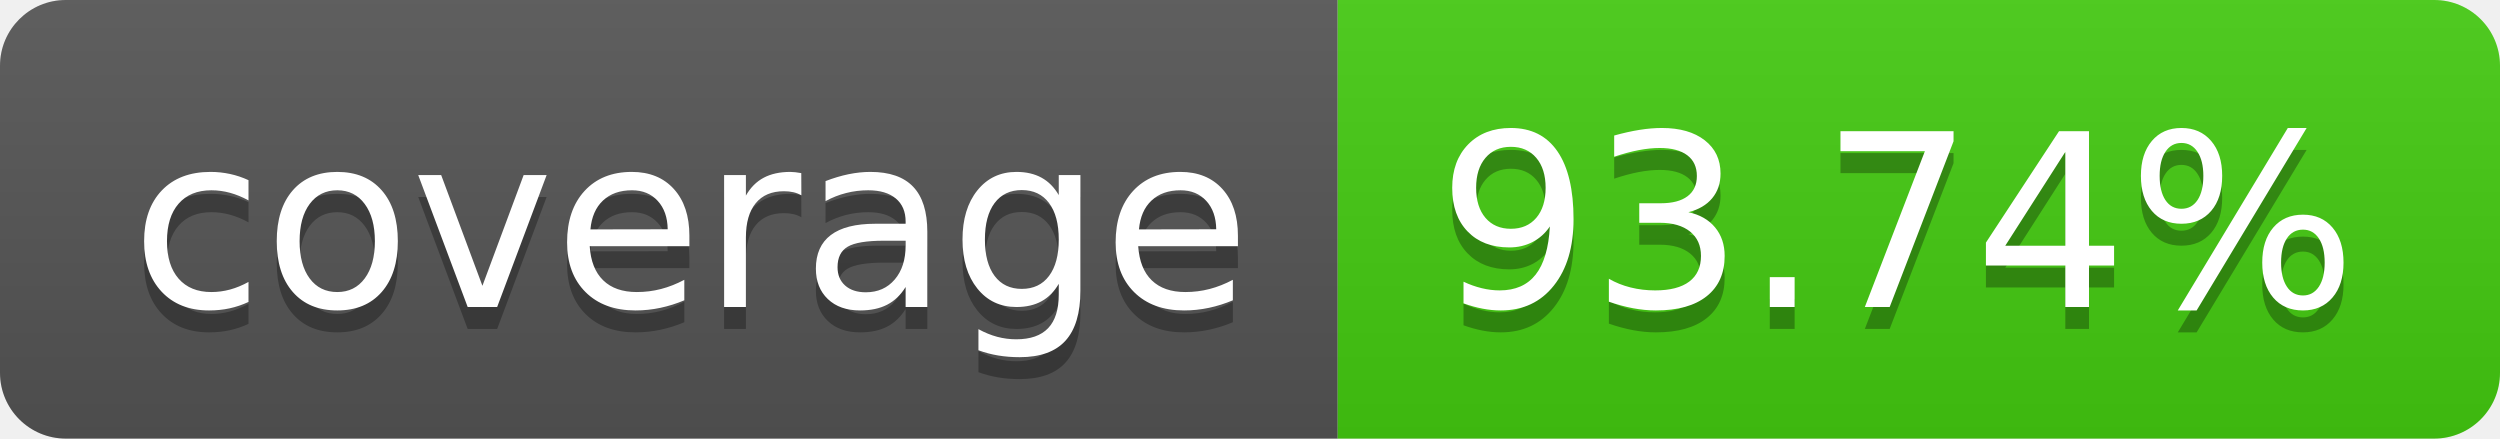
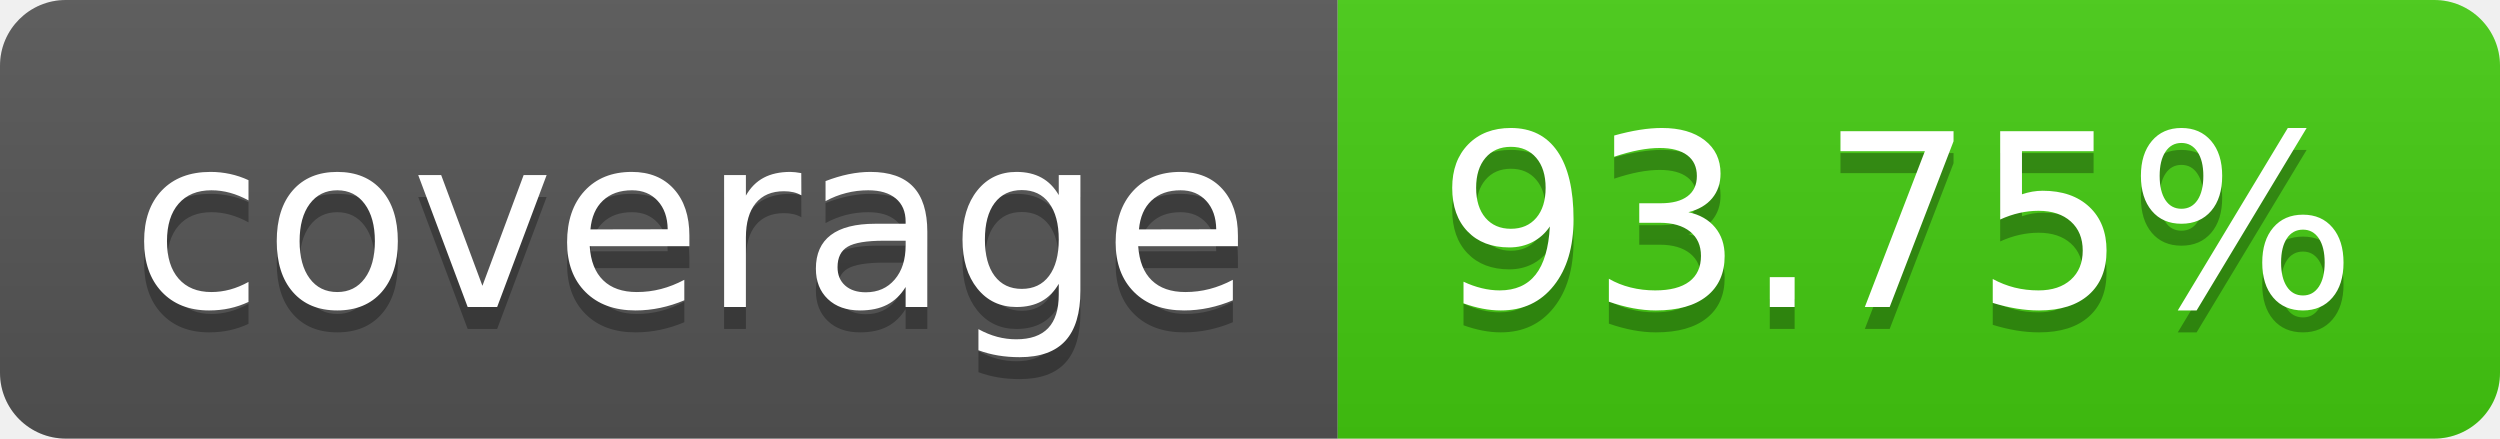
- <svg xmlns="http://www.w3.org/2000/svg" width="114" height="20" role="img" aria-label="coverage: 93.74%">
+ <svg xmlns="http://www.w3.org/2000/svg" width="114" height="20" role="img" aria-label="coverage: 93.75%">
  <linearGradient id="s" x2="0" y2="100%">
    <stop offset="0" stop-color="#bbb" stop-opacity=".1" />
    <stop offset="1" stop-opacity=".1" />
  </linearGradient>
  <clipPath id="r">
    <rect width="114" height="20" rx="3" fill="#fff" />
  </clipPath>
  <g clip-path="url(#r)">
    <rect width="61" height="20" fill="#555" />
    <rect x="61" width="53" height="20" fill="#4c1" />
    <rect width="114" height="20" fill="url(#s)" />
  </g>
  <g fill="#fff" text-anchor="middle" font-family="Verdana,Geneva,DejaVu Sans,sans-serif" text-rendering="geometricPrecision" font-size="110">
    <text aria-hidden="true" x="315" y="150" fill="#010101" fill-opacity=".3" transform="scale(.1)" textLength="510">coverage</text>
    <text x="315" y="140" transform="scale(.1)" fill="#fff" textLength="510">coverage</text>
-     <text aria-hidden="true" x="865" y="150" fill="#010101" fill-opacity=".3" transform="scale(.1)" textLength="430">93.74%</text>
-     <text x="865" y="140" transform="scale(.1)" fill="#fff" textLength="430">93.74%</text>
+     <text aria-hidden="true" x="865" y="150" fill="#010101" fill-opacity=".3" transform="scale(.1)" textLength="430">93.75%</text>
+     <text x="865" y="140" transform="scale(.1)" fill="#fff" textLength="430">93.75%</text>
  </g>
</svg>
